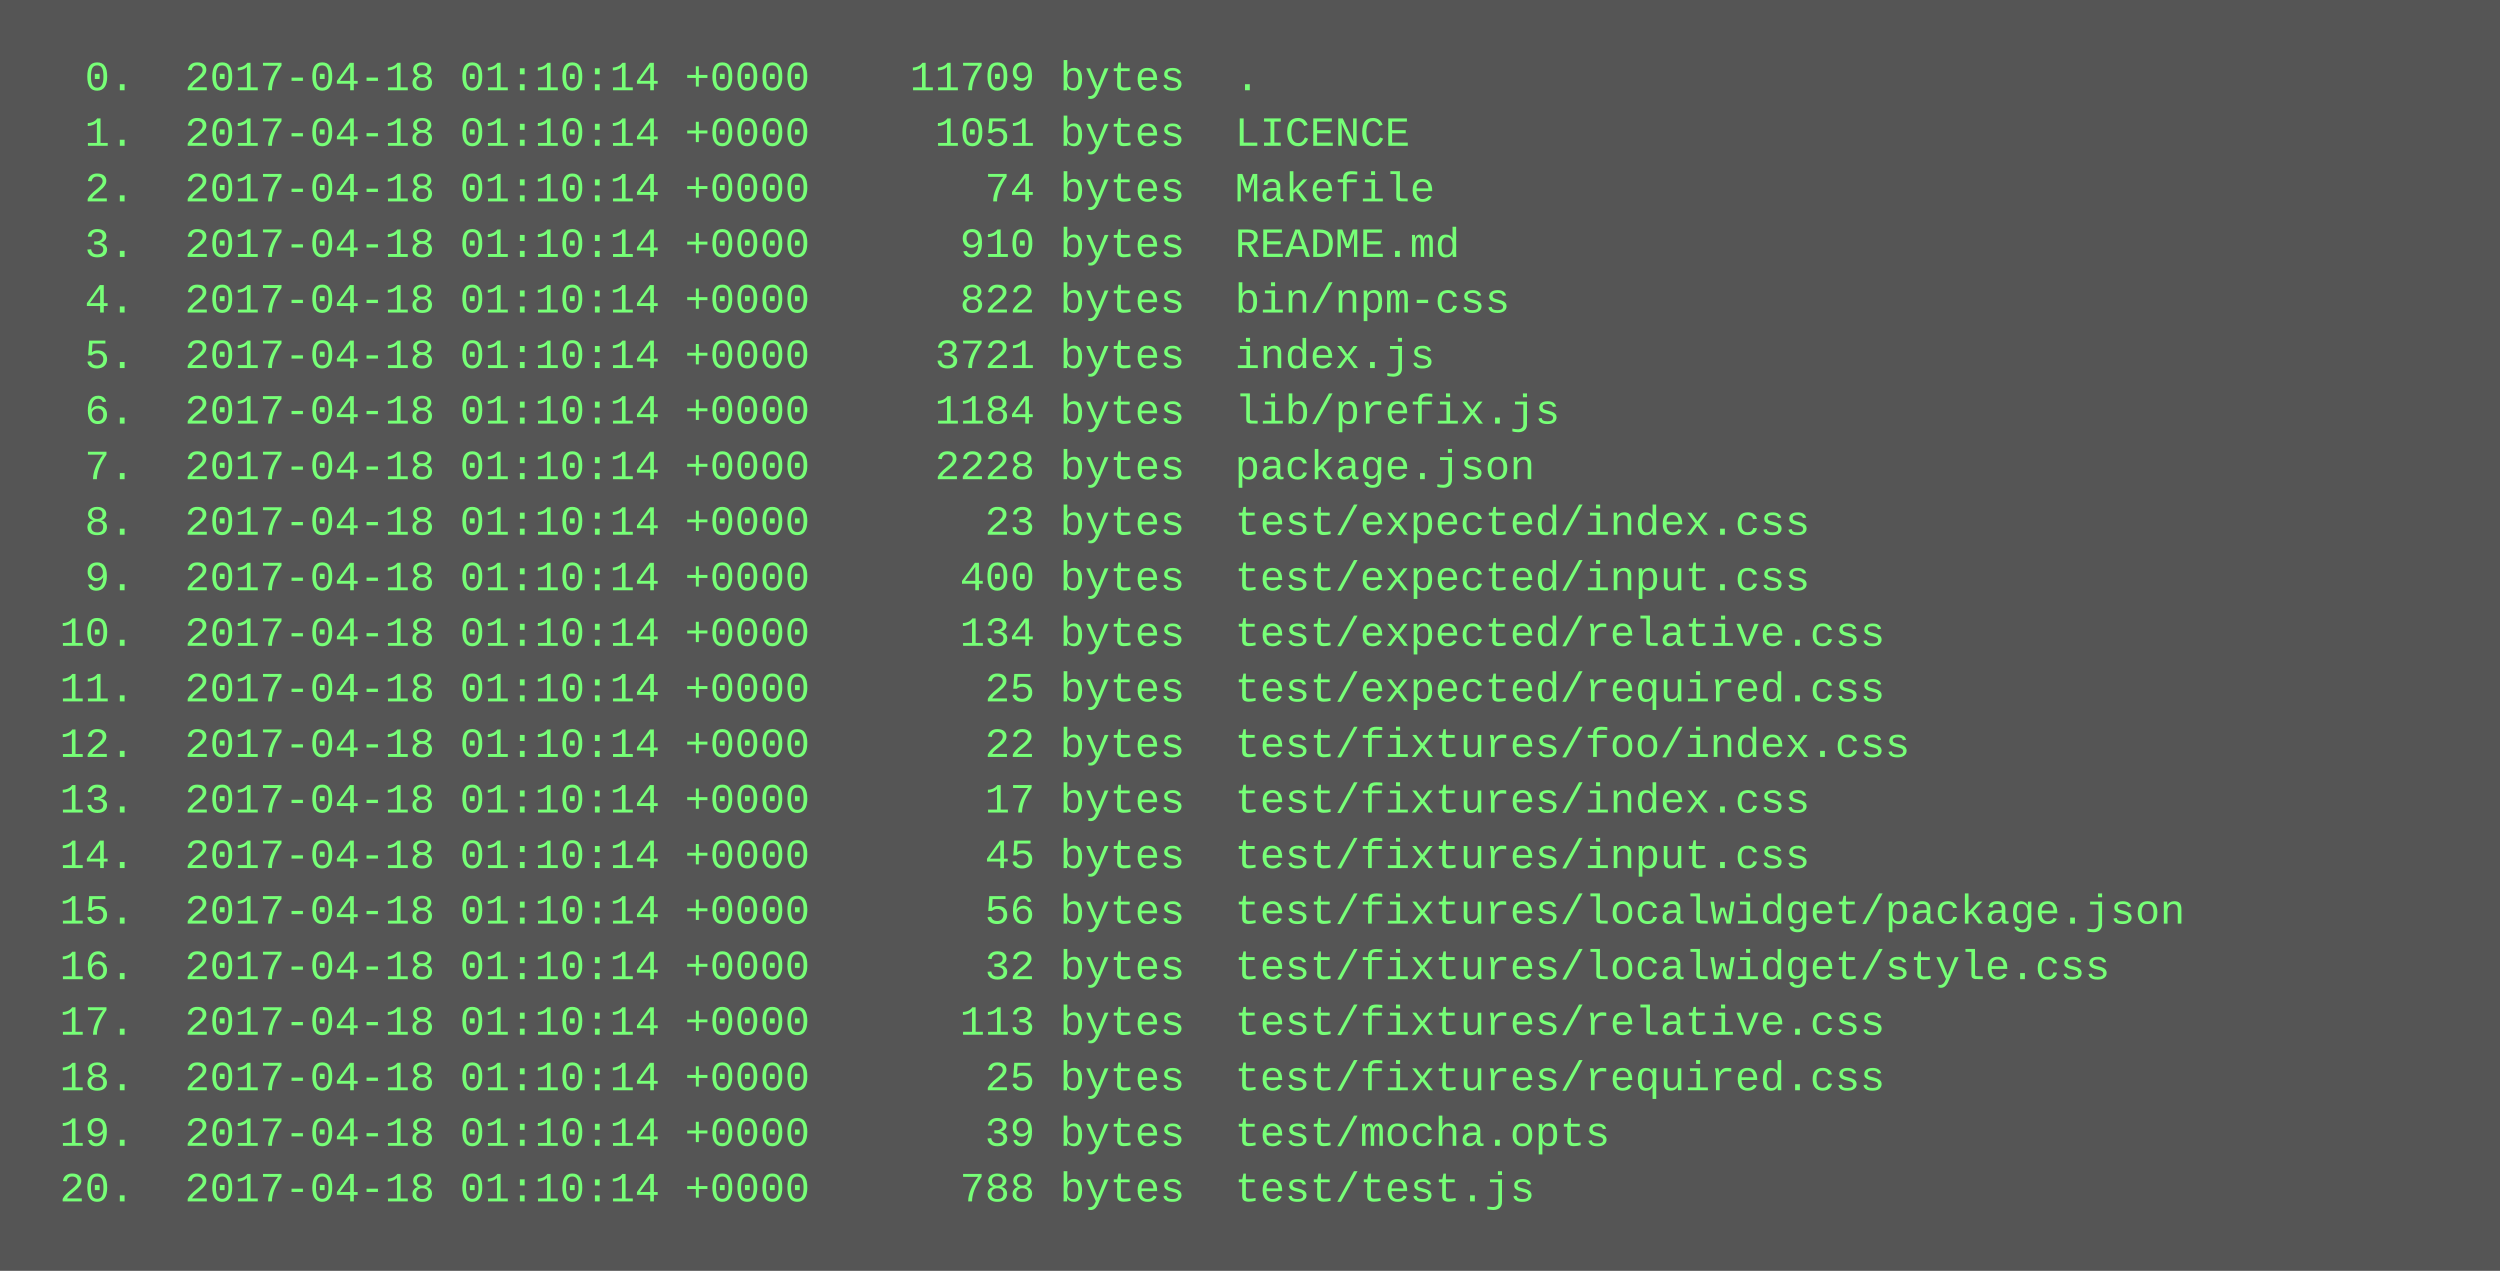
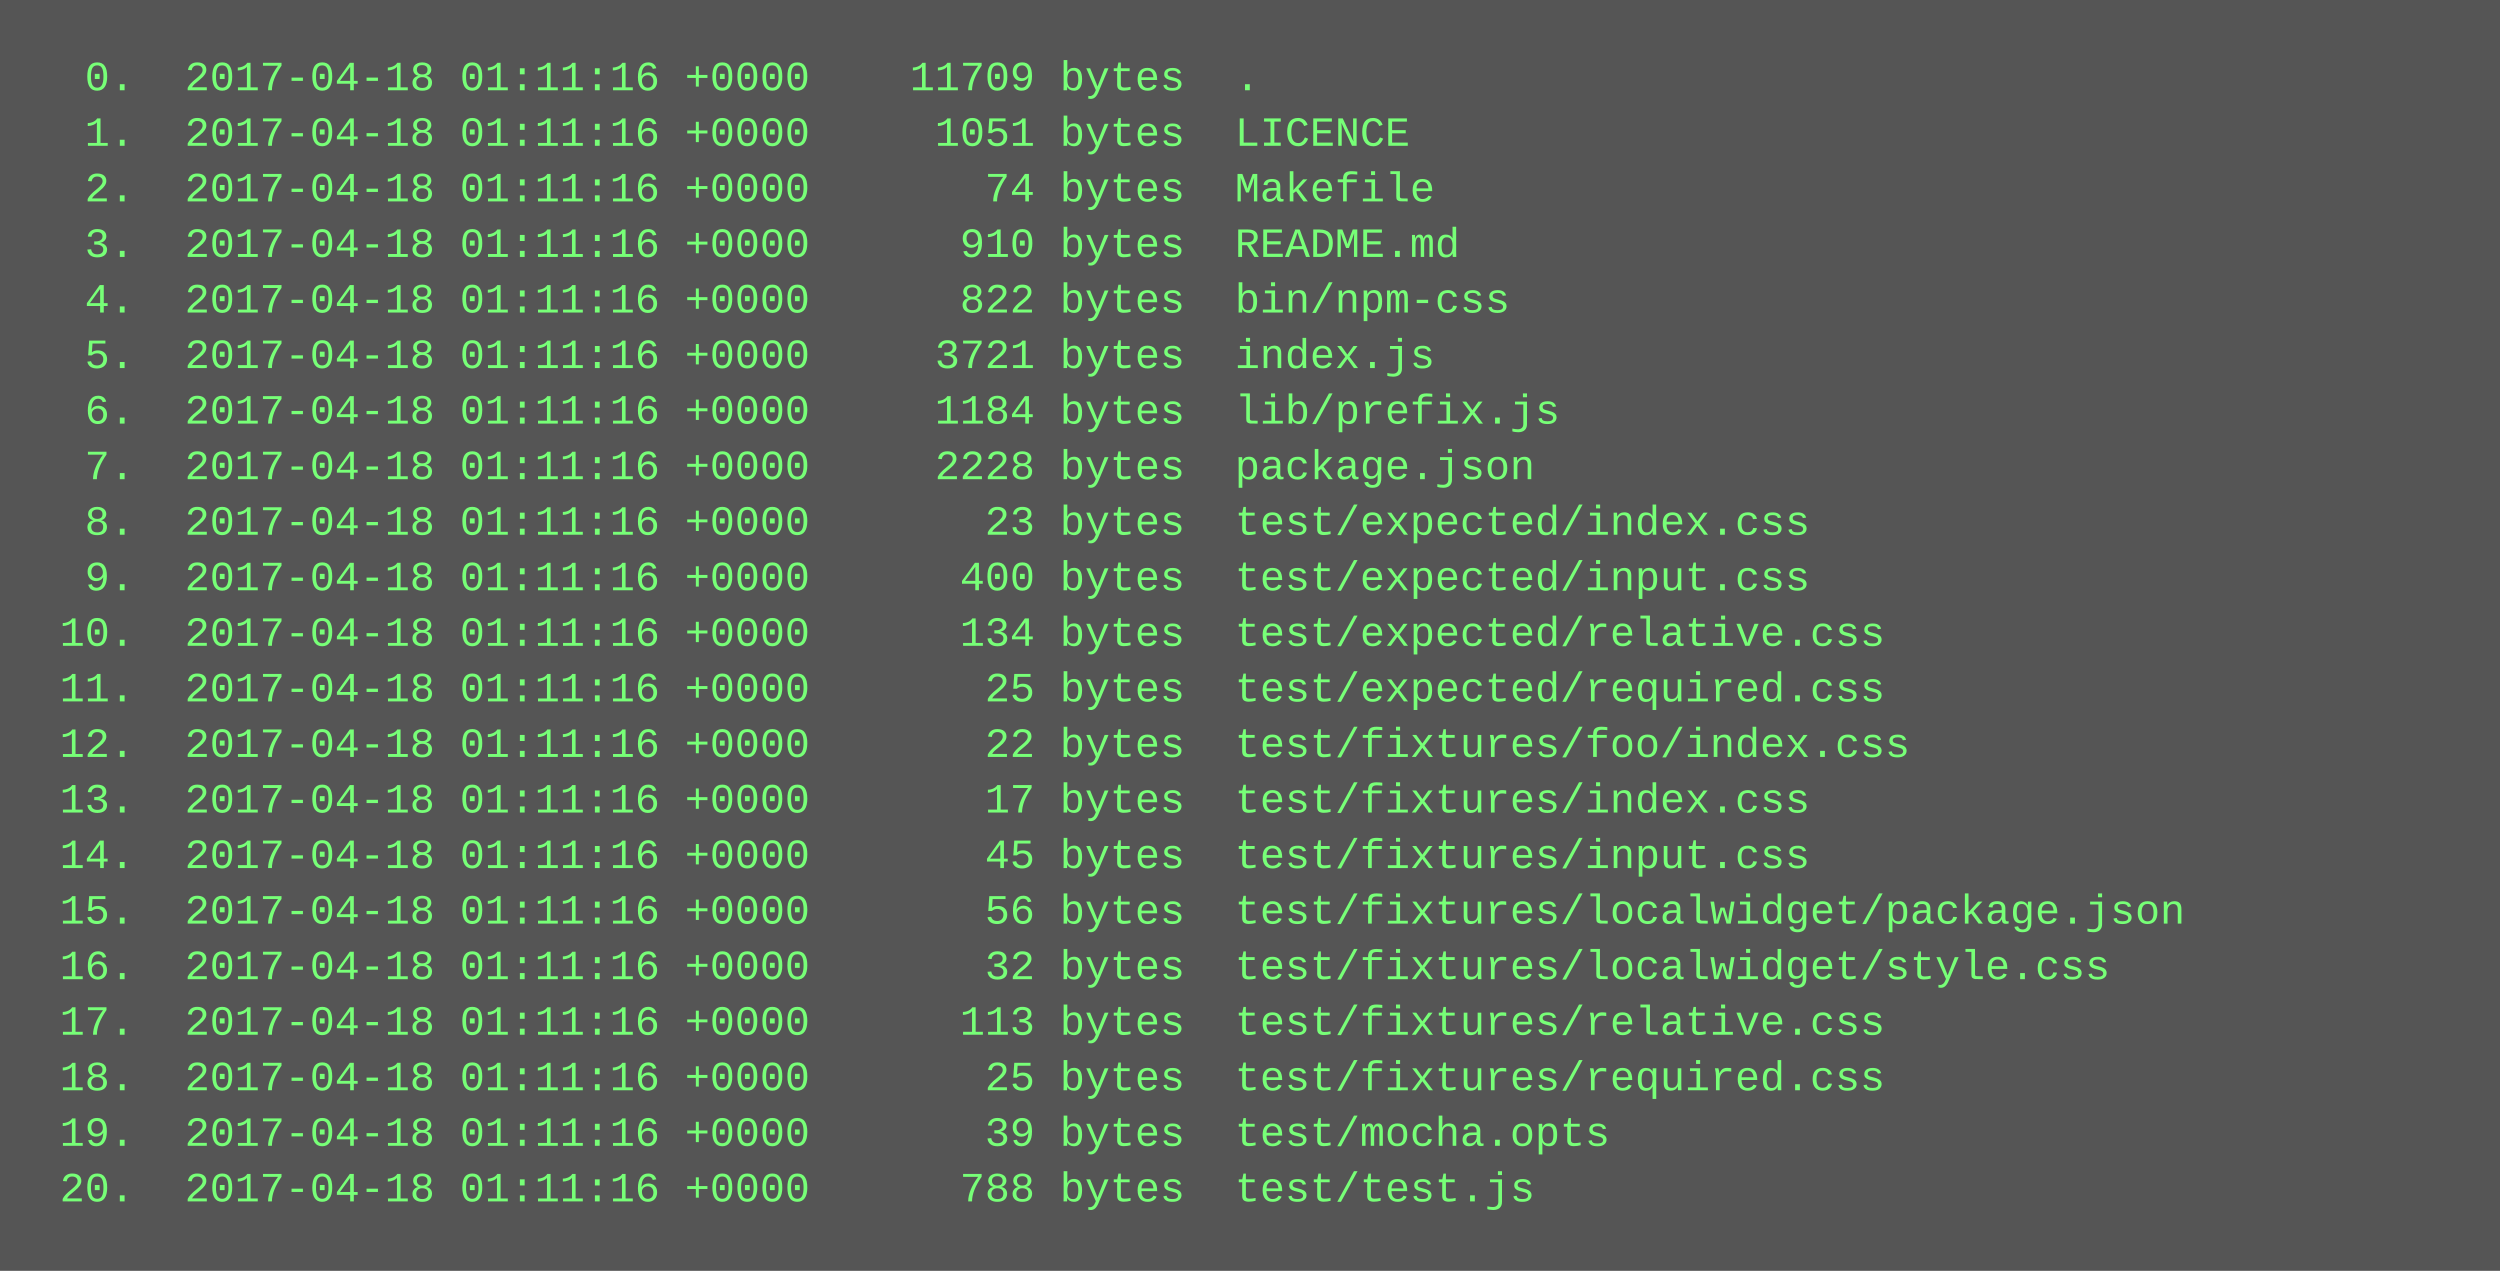
<svg xmlns="http://www.w3.org/2000/svg" height="366" width="720">
  <rect height="366" fill="#555" width="720" />
  <text fill="#7f7" font-family="Courier New" font-size="12" xml:space="preserve">
-     <tspan x="10" y="26">  0.  2017-04-18 01:10:14 +0000    11709 bytes  .</tspan>
-     <tspan x="10" y="42">  1.  2017-04-18 01:10:14 +0000     1051 bytes  LICENCE</tspan>
-     <tspan x="10" y="58">  2.  2017-04-18 01:10:14 +0000       74 bytes  Makefile</tspan>
-     <tspan x="10" y="74">  3.  2017-04-18 01:10:14 +0000      910 bytes  README.md</tspan>
-     <tspan x="10" y="90">  4.  2017-04-18 01:10:14 +0000      822 bytes  bin/npm-css</tspan>
-     <tspan x="10" y="106">  5.  2017-04-18 01:10:14 +0000     3721 bytes  index.js</tspan>
-     <tspan x="10" y="122">  6.  2017-04-18 01:10:14 +0000     1184 bytes  lib/prefix.js</tspan>
-     <tspan x="10" y="138">  7.  2017-04-18 01:10:14 +0000     2228 bytes  package.json</tspan>
-     <tspan x="10" y="154">  8.  2017-04-18 01:10:14 +0000       23 bytes  test/expected/index.css</tspan>
-     <tspan x="10" y="170">  9.  2017-04-18 01:10:14 +0000      400 bytes  test/expected/input.css</tspan>
-     <tspan x="10" y="186"> 10.  2017-04-18 01:10:14 +0000      134 bytes  test/expected/relative.css</tspan>
-     <tspan x="10" y="202"> 11.  2017-04-18 01:10:14 +0000       25 bytes  test/expected/required.css</tspan>
-     <tspan x="10" y="218"> 12.  2017-04-18 01:10:14 +0000       22 bytes  test/fixtures/foo/index.css</tspan>
-     <tspan x="10" y="234"> 13.  2017-04-18 01:10:14 +0000       17 bytes  test/fixtures/index.css</tspan>
-     <tspan x="10" y="250"> 14.  2017-04-18 01:10:14 +0000       45 bytes  test/fixtures/input.css</tspan>
-     <tspan x="10" y="266"> 15.  2017-04-18 01:10:14 +0000       56 bytes  test/fixtures/localwidget/package.json</tspan>
-     <tspan x="10" y="282"> 16.  2017-04-18 01:10:14 +0000       32 bytes  test/fixtures/localwidget/style.css</tspan>
-     <tspan x="10" y="298"> 17.  2017-04-18 01:10:14 +0000      113 bytes  test/fixtures/relative.css</tspan>
-     <tspan x="10" y="314"> 18.  2017-04-18 01:10:14 +0000       25 bytes  test/fixtures/required.css</tspan>
-     <tspan x="10" y="330"> 19.  2017-04-18 01:10:14 +0000       39 bytes  test/mocha.opts</tspan>
-     <tspan x="10" y="346"> 20.  2017-04-18 01:10:14 +0000      788 bytes  test/test.js</tspan>
+     <tspan x="10" y="26">  0.  2017-04-18 01:11:16 +0000    11709 bytes  .</tspan>
+     <tspan x="10" y="42">  1.  2017-04-18 01:11:16 +0000     1051 bytes  LICENCE</tspan>
+     <tspan x="10" y="58">  2.  2017-04-18 01:11:16 +0000       74 bytes  Makefile</tspan>
+     <tspan x="10" y="74">  3.  2017-04-18 01:11:16 +0000      910 bytes  README.md</tspan>
+     <tspan x="10" y="90">  4.  2017-04-18 01:11:16 +0000      822 bytes  bin/npm-css</tspan>
+     <tspan x="10" y="106">  5.  2017-04-18 01:11:16 +0000     3721 bytes  index.js</tspan>
+     <tspan x="10" y="122">  6.  2017-04-18 01:11:16 +0000     1184 bytes  lib/prefix.js</tspan>
+     <tspan x="10" y="138">  7.  2017-04-18 01:11:16 +0000     2228 bytes  package.json</tspan>
+     <tspan x="10" y="154">  8.  2017-04-18 01:11:16 +0000       23 bytes  test/expected/index.css</tspan>
+     <tspan x="10" y="170">  9.  2017-04-18 01:11:16 +0000      400 bytes  test/expected/input.css</tspan>
+     <tspan x="10" y="186"> 10.  2017-04-18 01:11:16 +0000      134 bytes  test/expected/relative.css</tspan>
+     <tspan x="10" y="202"> 11.  2017-04-18 01:11:16 +0000       25 bytes  test/expected/required.css</tspan>
+     <tspan x="10" y="218"> 12.  2017-04-18 01:11:16 +0000       22 bytes  test/fixtures/foo/index.css</tspan>
+     <tspan x="10" y="234"> 13.  2017-04-18 01:11:16 +0000       17 bytes  test/fixtures/index.css</tspan>
+     <tspan x="10" y="250"> 14.  2017-04-18 01:11:16 +0000       45 bytes  test/fixtures/input.css</tspan>
+     <tspan x="10" y="266"> 15.  2017-04-18 01:11:16 +0000       56 bytes  test/fixtures/localwidget/package.json</tspan>
+     <tspan x="10" y="282"> 16.  2017-04-18 01:11:16 +0000       32 bytes  test/fixtures/localwidget/style.css</tspan>
+     <tspan x="10" y="298"> 17.  2017-04-18 01:11:16 +0000      113 bytes  test/fixtures/relative.css</tspan>
+     <tspan x="10" y="314"> 18.  2017-04-18 01:11:16 +0000       25 bytes  test/fixtures/required.css</tspan>
+     <tspan x="10" y="330"> 19.  2017-04-18 01:11:16 +0000       39 bytes  test/mocha.opts</tspan>
+     <tspan x="10" y="346"> 20.  2017-04-18 01:11:16 +0000      788 bytes  test/test.js</tspan>
  </text>
</svg>
